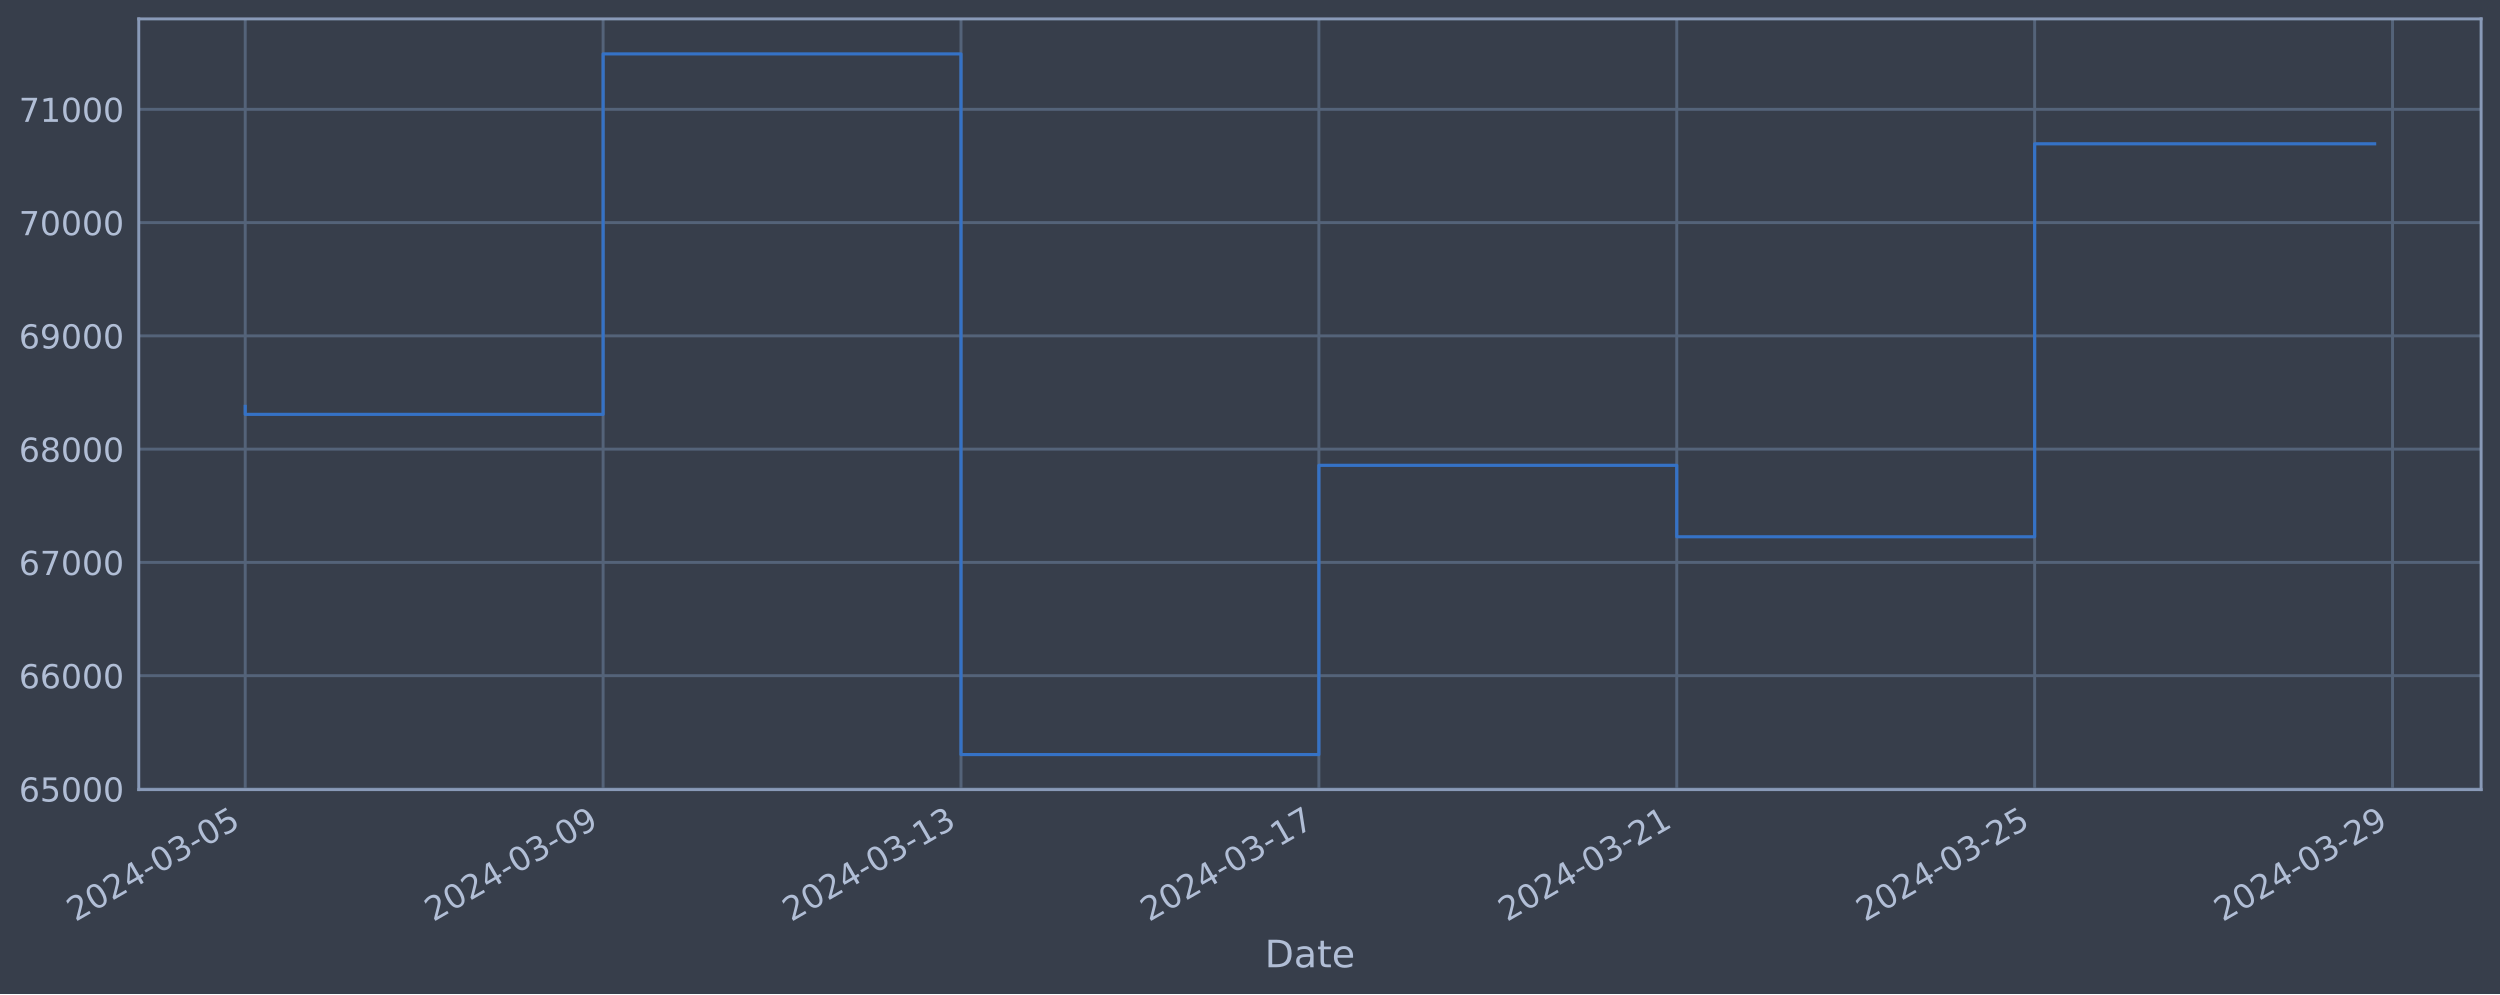
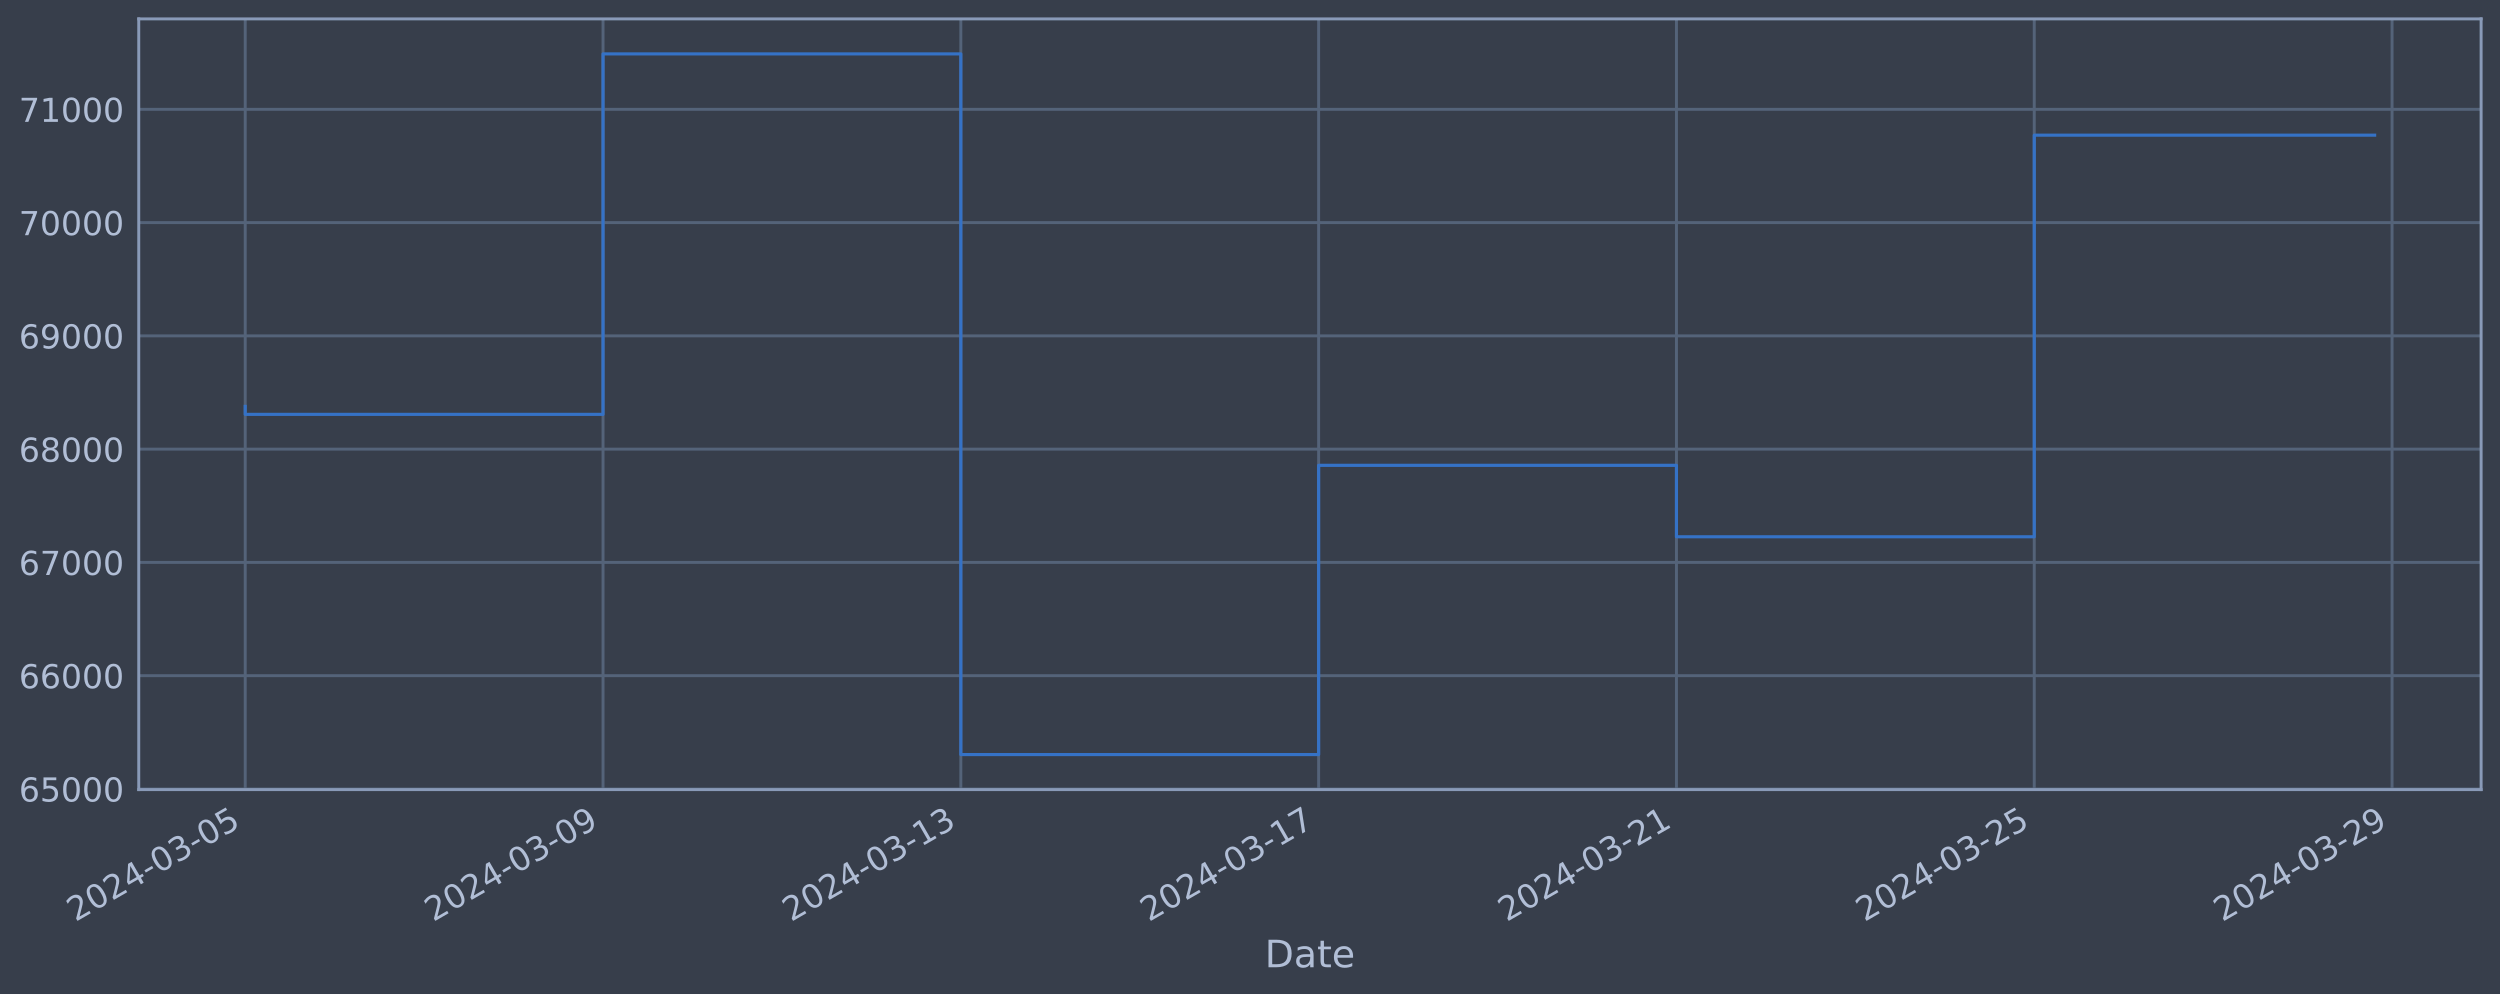
<svg xmlns="http://www.w3.org/2000/svg" xmlns:xlink="http://www.w3.org/1999/xlink" width="952.884pt" height="378.87pt" viewBox="0 0 952.884 378.87" version="1.1">
  <defs>
    <style type="text/css">*{stroke-linejoin: round; stroke-linecap: butt}</style>
  </defs>
  <g id="figure_1">
    <g id="patch_1">
      <path d="M 0 378.87  L 952.884 378.87  L 952.884 0  L 0 0  z " style="fill: #373e4b" />
    </g>
    <g id="axes_1">
      <g id="patch_2">
        <path d="M 52.884 300.96  L 945.684 300.96  L 945.684 7.2  L 52.884 7.2  z " style="fill: #373e4b" />
      </g>
      <g id="matplotlib.axis_1">
        <g id="xtick_1">
          <g id="line2d_1">
-             <path d="M 93.466 300.96  L 93.466 7.2  " clip-path="url(#pcf0eeae782)" style="fill: none; stroke: #546379; stroke-width: 1.12; stroke-linecap: square" />
+             <path d="M 93.466 300.96  L 93.466 7.2  " clip-path="url(#p8820e25a20)" style="fill: none; stroke: #546379; stroke-width: 1.12; stroke-linecap: square" />
          </g>
          <g id="line2d_2" />
          <g id="text_1">
            <g style="fill: #b1bed6" transform="translate(28.74006 351.4642) rotate(-30) scale(0.126 -0.126)">
              <defs>
                <path id="DejaVuSans-32" d="M 1228 531  L 3431 531  L 3431 0  L 469 0  L 469 531  Q 828 903 1448 1529  Q 2069 2156 2228 2338  Q 2531 2678 2651 2914  Q 2772 3150 2772 3378  Q 2772 3750 2511 3984  Q 2250 4219 1831 4219  Q 1534 4219 1204 4116  Q 875 4013 500 3803  L 500 4441  Q 881 4594 1212 4672  Q 1544 4750 1819 4750  Q 2544 4750 2975 4387  Q 3406 4025 3406 3419  Q 3406 3131 3298 2873  Q 3191 2616 2906 2266  Q 2828 2175 2409 1742  Q 1991 1309 1228 531  z " transform="scale(0.015625)" />
                <path id="DejaVuSans-30" d="M 2034 4250  Q 1547 4250 1301 3770  Q 1056 3291 1056 2328  Q 1056 1369 1301 889  Q 1547 409 2034 409  Q 2525 409 2770 889  Q 3016 1369 3016 2328  Q 3016 3291 2770 3770  Q 2525 4250 2034 4250  z M 2034 4750  Q 2819 4750 3233 4129  Q 3647 3509 3647 2328  Q 3647 1150 3233 529  Q 2819 -91 2034 -91  Q 1250 -91 836 529  Q 422 1150 422 2328  Q 422 3509 836 4129  Q 1250 4750 2034 4750  z " transform="scale(0.015625)" />
                <path id="DejaVuSans-34" d="M 2419 4116  L 825 1625  L 2419 1625  L 2419 4116  z M 2253 4666  L 3047 4666  L 3047 1625  L 3713 1625  L 3713 1100  L 3047 1100  L 3047 0  L 2419 0  L 2419 1100  L 313 1100  L 313 1709  L 2253 4666  z " transform="scale(0.015625)" />
                <path id="DejaVuSans-2d" d="M 313 2009  L 1997 2009  L 1997 1497  L 313 1497  L 313 2009  z " transform="scale(0.015625)" />
                <path id="DejaVuSans-33" d="M 2597 2516  Q 3050 2419 3304 2112  Q 3559 1806 3559 1356  Q 3559 666 3084 287  Q 2609 -91 1734 -91  Q 1441 -91 1130 -33  Q 819 25 488 141  L 488 750  Q 750 597 1062 519  Q 1375 441 1716 441  Q 2309 441 2620 675  Q 2931 909 2931 1356  Q 2931 1769 2642 2001  Q 2353 2234 1838 2234  L 1294 2234  L 1294 2753  L 1863 2753  Q 2328 2753 2575 2939  Q 2822 3125 2822 3475  Q 2822 3834 2567 4026  Q 2313 4219 1838 4219  Q 1578 4219 1281 4162  Q 984 4106 628 3988  L 628 4550  Q 988 4650 1302 4700  Q 1616 4750 1894 4750  Q 2613 4750 3031 4423  Q 3450 4097 3450 3541  Q 3450 3153 3228 2886  Q 3006 2619 2597 2516  z " transform="scale(0.015625)" />
                <path id="DejaVuSans-35" d="M 691 4666  L 3169 4666  L 3169 4134  L 1269 4134  L 1269 2991  Q 1406 3038 1543 3061  Q 1681 3084 1819 3084  Q 2600 3084 3056 2656  Q 3513 2228 3513 1497  Q 3513 744 3044 326  Q 2575 -91 1722 -91  Q 1428 -91 1123 -41  Q 819 9 494 109  L 494 744  Q 775 591 1075 516  Q 1375 441 1709 441  Q 2250 441 2565 725  Q 2881 1009 2881 1497  Q 2881 1984 2565 2268  Q 2250 2553 1709 2553  Q 1456 2553 1204 2497  Q 953 2441 691 2322  L 691 4666  z " transform="scale(0.015625)" />
              </defs>
              <use xlink:href="#DejaVuSans-32" />
              <use xlink:href="#DejaVuSans-30" x="63.623" />
              <use xlink:href="#DejaVuSans-32" x="127.246" />
              <use xlink:href="#DejaVuSans-34" x="190.869" />
              <use xlink:href="#DejaVuSans-2d" x="254.492" />
              <use xlink:href="#DejaVuSans-30" x="290.576" />
              <use xlink:href="#DejaVuSans-33" x="354.199" />
              <use xlink:href="#DejaVuSans-2d" x="417.822" />
              <use xlink:href="#DejaVuSans-30" x="453.906" />
              <use xlink:href="#DejaVuSans-35" x="517.529" />
            </g>
          </g>
        </g>
        <g id="xtick_2">
          <g id="line2d_3">
-             <path d="M 229.875 300.96  L 229.875 7.2  " clip-path="url(#pcf0eeae782)" style="fill: none; stroke: #546379; stroke-width: 1.12; stroke-linecap: square" />
+             <path d="M 229.845 300.96  L 229.845 7.2  " clip-path="url(#p8820e25a20)" style="fill: none; stroke: #546379; stroke-width: 1.12; stroke-linecap: square" />
          </g>
          <g id="line2d_4" />
          <g id="text_2">
-             <g style="fill: #b1bed6" transform="translate(165.1491 351.4642) rotate(-30) scale(0.126 -0.126)">
+             <g style="fill: #b1bed6" transform="translate(165.1192 351.4642) rotate(-30) scale(0.126 -0.126)">
              <defs>
                <path id="DejaVuSans-39" d="M 703 97  L 703 672  Q 941 559 1184 500  Q 1428 441 1663 441  Q 2288 441 2617 861  Q 2947 1281 2994 2138  Q 2813 1869 2534 1725  Q 2256 1581 1919 1581  Q 1219 1581 811 2004  Q 403 2428 403 3163  Q 403 3881 828 4315  Q 1253 4750 1959 4750  Q 2769 4750 3195 4129  Q 3622 3509 3622 2328  Q 3622 1225 3098 567  Q 2575 -91 1691 -91  Q 1453 -91 1209 -44  Q 966 3 703 97  z M 1959 2075  Q 2384 2075 2632 2365  Q 2881 2656 2881 3163  Q 2881 3666 2632 3958  Q 2384 4250 1959 4250  Q 1534 4250 1286 3958  Q 1038 3666 1038 3163  Q 1038 2656 1286 2365  Q 1534 2075 1959 2075  z " transform="scale(0.015625)" />
              </defs>
              <use xlink:href="#DejaVuSans-32" />
              <use xlink:href="#DejaVuSans-30" x="63.623" />
              <use xlink:href="#DejaVuSans-32" x="127.246" />
              <use xlink:href="#DejaVuSans-34" x="190.869" />
              <use xlink:href="#DejaVuSans-2d" x="254.492" />
              <use xlink:href="#DejaVuSans-30" x="290.576" />
              <use xlink:href="#DejaVuSans-33" x="354.199" />
              <use xlink:href="#DejaVuSans-2d" x="417.822" />
              <use xlink:href="#DejaVuSans-30" x="453.906" />
              <use xlink:href="#DejaVuSans-39" x="517.529" />
            </g>
          </g>
        </g>
        <g id="xtick_3">
          <g id="line2d_5">
-             <path d="M 366.284 300.96  L 366.284 7.2  " clip-path="url(#pcf0eeae782)" style="fill: none; stroke: #546379; stroke-width: 1.12; stroke-linecap: square" />
+             <path d="M 366.224 300.96  L 366.224 7.2  " clip-path="url(#p8820e25a20)" style="fill: none; stroke: #546379; stroke-width: 1.12; stroke-linecap: square" />
          </g>
          <g id="line2d_6" />
          <g id="text_3">
-             <g style="fill: #b1bed6" transform="translate(301.5581 351.4642) rotate(-30) scale(0.126 -0.126)">
+             <g style="fill: #b1bed6" transform="translate(301.4984 351.4642) rotate(-30) scale(0.126 -0.126)">
              <defs>
                <path id="DejaVuSans-31" d="M 794 531  L 1825 531  L 1825 4091  L 703 3866  L 703 4441  L 1819 4666  L 2450 4666  L 2450 531  L 3481 531  L 3481 0  L 794 0  L 794 531  z " transform="scale(0.015625)" />
              </defs>
              <use xlink:href="#DejaVuSans-32" />
              <use xlink:href="#DejaVuSans-30" x="63.623" />
              <use xlink:href="#DejaVuSans-32" x="127.246" />
              <use xlink:href="#DejaVuSans-34" x="190.869" />
              <use xlink:href="#DejaVuSans-2d" x="254.492" />
              <use xlink:href="#DejaVuSans-30" x="290.576" />
              <use xlink:href="#DejaVuSans-33" x="354.199" />
              <use xlink:href="#DejaVuSans-2d" x="417.822" />
              <use xlink:href="#DejaVuSans-31" x="453.906" />
              <use xlink:href="#DejaVuSans-33" x="517.529" />
            </g>
          </g>
        </g>
        <g id="xtick_4">
          <g id="line2d_7">
-             <path d="M 502.693 300.96  L 502.693 7.2  " clip-path="url(#pcf0eeae782)" style="fill: none; stroke: #546379; stroke-width: 1.12; stroke-linecap: square" />
+             <path d="M 502.603 300.96  L 502.603 7.2  " clip-path="url(#p8820e25a20)" style="fill: none; stroke: #546379; stroke-width: 1.12; stroke-linecap: square" />
          </g>
          <g id="line2d_8" />
          <g id="text_4">
-             <g style="fill: #b1bed6" transform="translate(437.9671 351.4642) rotate(-30) scale(0.126 -0.126)">
+             <g style="fill: #b1bed6" transform="translate(437.8776 351.4642) rotate(-30) scale(0.126 -0.126)">
              <defs>
                <path id="DejaVuSans-37" d="M 525 4666  L 3525 4666  L 3525 4397  L 1831 0  L 1172 0  L 2766 4134  L 525 4134  L 525 4666  z " transform="scale(0.015625)" />
              </defs>
              <use xlink:href="#DejaVuSans-32" />
              <use xlink:href="#DejaVuSans-30" x="63.623" />
              <use xlink:href="#DejaVuSans-32" x="127.246" />
              <use xlink:href="#DejaVuSans-34" x="190.869" />
              <use xlink:href="#DejaVuSans-2d" x="254.492" />
              <use xlink:href="#DejaVuSans-30" x="290.576" />
              <use xlink:href="#DejaVuSans-33" x="354.199" />
              <use xlink:href="#DejaVuSans-2d" x="417.822" />
              <use xlink:href="#DejaVuSans-31" x="453.906" />
              <use xlink:href="#DejaVuSans-37" x="517.529" />
            </g>
          </g>
        </g>
        <g id="xtick_5">
          <g id="line2d_9">
-             <path d="M 639.102 300.96  L 639.102 7.2  " clip-path="url(#pcf0eeae782)" style="fill: none; stroke: #546379; stroke-width: 1.12; stroke-linecap: square" />
+             <path d="M 638.982 300.96  L 638.982 7.2  " clip-path="url(#p8820e25a20)" style="fill: none; stroke: #546379; stroke-width: 1.12; stroke-linecap: square" />
          </g>
          <g id="line2d_10" />
          <g id="text_5">
-             <g style="fill: #b1bed6" transform="translate(574.3761 351.4642) rotate(-30) scale(0.126 -0.126)">
+             <g style="fill: #b1bed6" transform="translate(574.2567 351.4642) rotate(-30) scale(0.126 -0.126)">
              <use xlink:href="#DejaVuSans-32" />
              <use xlink:href="#DejaVuSans-30" x="63.623" />
              <use xlink:href="#DejaVuSans-32" x="127.246" />
              <use xlink:href="#DejaVuSans-34" x="190.869" />
              <use xlink:href="#DejaVuSans-2d" x="254.492" />
              <use xlink:href="#DejaVuSans-30" x="290.576" />
              <use xlink:href="#DejaVuSans-33" x="354.199" />
              <use xlink:href="#DejaVuSans-2d" x="417.822" />
              <use xlink:href="#DejaVuSans-32" x="453.906" />
              <use xlink:href="#DejaVuSans-31" x="517.529" />
            </g>
          </g>
        </g>
        <g id="xtick_6">
          <g id="line2d_11">
-             <path d="M 775.511 300.96  L 775.511 7.2  " clip-path="url(#pcf0eeae782)" style="fill: none; stroke: #546379; stroke-width: 1.12; stroke-linecap: square" />
+             <path d="M 775.361 300.96  L 775.361 7.2  " clip-path="url(#p8820e25a20)" style="fill: none; stroke: #546379; stroke-width: 1.12; stroke-linecap: square" />
          </g>
          <g id="line2d_12" />
          <g id="text_6">
-             <g style="fill: #b1bed6" transform="translate(710.7851 351.4642) rotate(-30) scale(0.126 -0.126)">
+             <g style="fill: #b1bed6" transform="translate(710.6359 351.4642) rotate(-30) scale(0.126 -0.126)">
              <use xlink:href="#DejaVuSans-32" />
              <use xlink:href="#DejaVuSans-30" x="63.623" />
              <use xlink:href="#DejaVuSans-32" x="127.246" />
              <use xlink:href="#DejaVuSans-34" x="190.869" />
              <use xlink:href="#DejaVuSans-2d" x="254.492" />
              <use xlink:href="#DejaVuSans-30" x="290.576" />
              <use xlink:href="#DejaVuSans-33" x="354.199" />
              <use xlink:href="#DejaVuSans-2d" x="417.822" />
              <use xlink:href="#DejaVuSans-32" x="453.906" />
              <use xlink:href="#DejaVuSans-35" x="517.529" />
            </g>
          </g>
        </g>
        <g id="xtick_7">
          <g id="line2d_13">
-             <path d="M 911.92 300.96  L 911.92 7.2  " clip-path="url(#pcf0eeae782)" style="fill: none; stroke: #546379; stroke-width: 1.12; stroke-linecap: square" />
+             <path d="M 911.741 300.96  L 911.741 7.2  " clip-path="url(#p8820e25a20)" style="fill: none; stroke: #546379; stroke-width: 1.12; stroke-linecap: square" />
          </g>
          <g id="line2d_14" />
          <g id="text_7">
-             <g style="fill: #b1bed6" transform="translate(847.1941 351.4642) rotate(-30) scale(0.126 -0.126)">
+             <g style="fill: #b1bed6" transform="translate(847.015 351.4642) rotate(-30) scale(0.126 -0.126)">
              <use xlink:href="#DejaVuSans-32" />
              <use xlink:href="#DejaVuSans-30" x="63.623" />
              <use xlink:href="#DejaVuSans-32" x="127.246" />
              <use xlink:href="#DejaVuSans-34" x="190.869" />
              <use xlink:href="#DejaVuSans-2d" x="254.492" />
              <use xlink:href="#DejaVuSans-30" x="290.576" />
              <use xlink:href="#DejaVuSans-33" x="354.199" />
              <use xlink:href="#DejaVuSans-2d" x="417.822" />
              <use xlink:href="#DejaVuSans-32" x="453.906" />
              <use xlink:href="#DejaVuSans-39" x="517.529" />
            </g>
          </g>
        </g>
        <g id="text_8">
          <g style="fill: #b1bed6" transform="translate(482.0746 368.6753) scale(0.144 -0.144)">
            <defs>
              <path id="DejaVuSans-44" d="M 1259 4147  L 1259 519  L 2022 519  Q 2988 519 3436 956  Q 3884 1394 3884 2338  Q 3884 3275 3436 3711  Q 2988 4147 2022 4147  L 1259 4147  z M 628 4666  L 1925 4666  Q 3281 4666 3915 4102  Q 4550 3538 4550 2338  Q 4550 1131 3912 565  Q 3275 0 1925 0  L 628 0  L 628 4666  z " transform="scale(0.015625)" />
              <path id="DejaVuSans-61" d="M 2194 1759  Q 1497 1759 1228 1600  Q 959 1441 959 1056  Q 959 750 1161 570  Q 1363 391 1709 391  Q 2188 391 2477 730  Q 2766 1069 2766 1631  L 2766 1759  L 2194 1759  z M 3341 1997  L 3341 0  L 2766 0  L 2766 531  Q 2569 213 2275 61  Q 1981 -91 1556 -91  Q 1019 -91 701 211  Q 384 513 384 1019  Q 384 1609 779 1909  Q 1175 2209 1959 2209  L 2766 2209  L 2766 2266  Q 2766 2663 2505 2880  Q 2244 3097 1772 3097  Q 1472 3097 1187 3025  Q 903 2953 641 2809  L 641 3341  Q 956 3463 1253 3523  Q 1550 3584 1831 3584  Q 2591 3584 2966 3190  Q 3341 2797 3341 1997  z " transform="scale(0.015625)" />
              <path id="DejaVuSans-74" d="M 1172 4494  L 1172 3500  L 2356 3500  L 2356 3053  L 1172 3053  L 1172 1153  Q 1172 725 1289 603  Q 1406 481 1766 481  L 2356 481  L 2356 0  L 1766 0  Q 1100 0 847 248  Q 594 497 594 1153  L 594 3053  L 172 3053  L 172 3500  L 594 3500  L 594 4494  L 1172 4494  z " transform="scale(0.015625)" />
              <path id="DejaVuSans-65" d="M 3597 1894  L 3597 1613  L 953 1613  Q 991 1019 1311 708  Q 1631 397 2203 397  Q 2534 397 2845 478  Q 3156 559 3463 722  L 3463 178  Q 3153 47 2828 -22  Q 2503 -91 2169 -91  Q 1331 -91 842 396  Q 353 884 353 1716  Q 353 2575 817 3079  Q 1281 3584 2069 3584  Q 2775 3584 3186 3129  Q 3597 2675 3597 1894  z M 3022 2063  Q 3016 2534 2758 2815  Q 2500 3097 2075 3097  Q 1594 3097 1305 2825  Q 1016 2553 972 2059  L 3022 2063  z " transform="scale(0.015625)" />
            </defs>
            <use xlink:href="#DejaVuSans-44" />
            <use xlink:href="#DejaVuSans-61" x="77.002" />
            <use xlink:href="#DejaVuSans-74" x="138.281" />
            <use xlink:href="#DejaVuSans-65" x="177.49" />
          </g>
        </g>
      </g>
      <g id="matplotlib.axis_2">
        <g id="ytick_1">
          <g id="line2d_15">
-             <path d="M 52.884 300.718  L 945.684 300.718  " clip-path="url(#pcf0eeae782)" style="fill: none; stroke: #546379; stroke-width: 1.12; stroke-linecap: square" />
+             <path d="M 52.884 300.718  L 945.684 300.718  " clip-path="url(#p8820e25a20)" style="fill: none; stroke: #546379; stroke-width: 1.12; stroke-linecap: square" />
          </g>
          <g id="line2d_16" />
          <g id="text_9">
            <g style="fill: #b1bed6" transform="translate(7.2 305.5049) scale(0.126 -0.126)">
              <defs>
                <path id="DejaVuSans-36" d="M 2113 2584  Q 1688 2584 1439 2293  Q 1191 2003 1191 1497  Q 1191 994 1439 701  Q 1688 409 2113 409  Q 2538 409 2786 701  Q 3034 994 3034 1497  Q 3034 2003 2786 2293  Q 2538 2584 2113 2584  z M 3366 4563  L 3366 3988  Q 3128 4100 2886 4159  Q 2644 4219 2406 4219  Q 1781 4219 1451 3797  Q 1122 3375 1075 2522  Q 1259 2794 1537 2939  Q 1816 3084 2150 3084  Q 2853 3084 3261 2657  Q 3669 2231 3669 1497  Q 3669 778 3244 343  Q 2819 -91 2113 -91  Q 1303 -91 875 529  Q 447 1150 447 2328  Q 447 3434 972 4092  Q 1497 4750 2381 4750  Q 2619 4750 2861 4703  Q 3103 4656 3366 4563  z " transform="scale(0.015625)" />
              </defs>
              <use xlink:href="#DejaVuSans-36" />
              <use xlink:href="#DejaVuSans-35" x="63.623" />
              <use xlink:href="#DejaVuSans-30" x="127.246" />
              <use xlink:href="#DejaVuSans-30" x="190.869" />
              <use xlink:href="#DejaVuSans-30" x="254.492" />
            </g>
          </g>
        </g>
        <g id="ytick_2">
          <g id="line2d_17">
-             <path d="M 52.884 257.544  L 945.684 257.544  " clip-path="url(#pcf0eeae782)" style="fill: none; stroke: #546379; stroke-width: 1.12; stroke-linecap: square" />
+             <path d="M 52.884 257.544  L 945.684 257.544  " clip-path="url(#p8820e25a20)" style="fill: none; stroke: #546379; stroke-width: 1.12; stroke-linecap: square" />
          </g>
          <g id="line2d_18" />
          <g id="text_10">
            <g style="fill: #b1bed6" transform="translate(7.2 262.331) scale(0.126 -0.126)">
              <use xlink:href="#DejaVuSans-36" />
              <use xlink:href="#DejaVuSans-36" x="63.623" />
              <use xlink:href="#DejaVuSans-30" x="127.246" />
              <use xlink:href="#DejaVuSans-30" x="190.869" />
              <use xlink:href="#DejaVuSans-30" x="254.492" />
            </g>
          </g>
        </g>
        <g id="ytick_3">
          <g id="line2d_19">
-             <path d="M 52.884 214.37  L 945.684 214.37  " clip-path="url(#pcf0eeae782)" style="fill: none; stroke: #546379; stroke-width: 1.12; stroke-linecap: square" />
+             <path d="M 52.884 214.37  L 945.684 214.37  " clip-path="url(#p8820e25a20)" style="fill: none; stroke: #546379; stroke-width: 1.12; stroke-linecap: square" />
          </g>
          <g id="line2d_20" />
          <g id="text_11">
            <g style="fill: #b1bed6" transform="translate(7.2 219.157) scale(0.126 -0.126)">
              <use xlink:href="#DejaVuSans-36" />
              <use xlink:href="#DejaVuSans-37" x="63.623" />
              <use xlink:href="#DejaVuSans-30" x="127.246" />
              <use xlink:href="#DejaVuSans-30" x="190.869" />
              <use xlink:href="#DejaVuSans-30" x="254.492" />
            </g>
          </g>
        </g>
        <g id="ytick_4">
          <g id="line2d_21">
-             <path d="M 52.884 171.196  L 945.684 171.196  " clip-path="url(#pcf0eeae782)" style="fill: none; stroke: #546379; stroke-width: 1.12; stroke-linecap: square" />
+             <path d="M 52.884 171.196  L 945.684 171.196  " clip-path="url(#p8820e25a20)" style="fill: none; stroke: #546379; stroke-width: 1.12; stroke-linecap: square" />
          </g>
          <g id="line2d_22" />
          <g id="text_12">
            <g style="fill: #b1bed6" transform="translate(7.2 175.9831) scale(0.126 -0.126)">
              <defs>
                <path id="DejaVuSans-38" d="M 2034 2216  Q 1584 2216 1326 1975  Q 1069 1734 1069 1313  Q 1069 891 1326 650  Q 1584 409 2034 409  Q 2484 409 2743 651  Q 3003 894 3003 1313  Q 3003 1734 2745 1975  Q 2488 2216 2034 2216  z M 1403 2484  Q 997 2584 770 2862  Q 544 3141 544 3541  Q 544 4100 942 4425  Q 1341 4750 2034 4750  Q 2731 4750 3128 4425  Q 3525 4100 3525 3541  Q 3525 3141 3298 2862  Q 3072 2584 2669 2484  Q 3125 2378 3379 2068  Q 3634 1759 3634 1313  Q 3634 634 3220 271  Q 2806 -91 2034 -91  Q 1263 -91 848 271  Q 434 634 434 1313  Q 434 1759 690 2068  Q 947 2378 1403 2484  z M 1172 3481  Q 1172 3119 1398 2916  Q 1625 2713 2034 2713  Q 2441 2713 2670 2916  Q 2900 3119 2900 3481  Q 2900 3844 2670 4047  Q 2441 4250 2034 4250  Q 1625 4250 1398 4047  Q 1172 3844 1172 3481  z " transform="scale(0.015625)" />
              </defs>
              <use xlink:href="#DejaVuSans-36" />
              <use xlink:href="#DejaVuSans-38" x="63.623" />
              <use xlink:href="#DejaVuSans-30" x="127.246" />
              <use xlink:href="#DejaVuSans-30" x="190.869" />
              <use xlink:href="#DejaVuSans-30" x="254.492" />
            </g>
          </g>
        </g>
        <g id="ytick_5">
          <g id="line2d_23">
-             <path d="M 52.884 128.022  L 945.684 128.022  " clip-path="url(#pcf0eeae782)" style="fill: none; stroke: #546379; stroke-width: 1.12; stroke-linecap: square" />
+             <path d="M 52.884 128.022  L 945.684 128.022  " clip-path="url(#p8820e25a20)" style="fill: none; stroke: #546379; stroke-width: 1.12; stroke-linecap: square" />
          </g>
          <g id="line2d_24" />
          <g id="text_13">
            <g style="fill: #b1bed6" transform="translate(7.2 132.8092) scale(0.126 -0.126)">
              <use xlink:href="#DejaVuSans-36" />
              <use xlink:href="#DejaVuSans-39" x="63.623" />
              <use xlink:href="#DejaVuSans-30" x="127.246" />
              <use xlink:href="#DejaVuSans-30" x="190.869" />
              <use xlink:href="#DejaVuSans-30" x="254.492" />
            </g>
          </g>
        </g>
        <g id="ytick_6">
          <g id="line2d_25">
-             <path d="M 52.884 84.848  L 945.684 84.848  " clip-path="url(#pcf0eeae782)" style="fill: none; stroke: #546379; stroke-width: 1.12; stroke-linecap: square" />
+             <path d="M 52.884 84.848  L 945.684 84.848  " clip-path="url(#p8820e25a20)" style="fill: none; stroke: #546379; stroke-width: 1.12; stroke-linecap: square" />
          </g>
          <g id="line2d_26" />
          <g id="text_14">
            <g style="fill: #b1bed6" transform="translate(7.2 89.63523) scale(0.126 -0.126)">
              <use xlink:href="#DejaVuSans-37" />
              <use xlink:href="#DejaVuSans-30" x="63.623" />
              <use xlink:href="#DejaVuSans-30" x="127.246" />
              <use xlink:href="#DejaVuSans-30" x="190.869" />
              <use xlink:href="#DejaVuSans-30" x="254.492" />
            </g>
          </g>
        </g>
        <g id="ytick_7">
          <g id="line2d_27">
-             <path d="M 52.884 41.674  L 945.684 41.674  " clip-path="url(#pcf0eeae782)" style="fill: none; stroke: #546379; stroke-width: 1.12; stroke-linecap: square" />
+             <path d="M 52.884 41.674  L 945.684 41.674  " clip-path="url(#p8820e25a20)" style="fill: none; stroke: #546379; stroke-width: 1.12; stroke-linecap: square" />
          </g>
          <g id="line2d_28" />
          <g id="text_15">
            <g style="fill: #b1bed6" transform="translate(7.2 46.4613) scale(0.126 -0.126)">
              <use xlink:href="#DejaVuSans-37" />
              <use xlink:href="#DejaVuSans-31" x="63.623" />
              <use xlink:href="#DejaVuSans-30" x="127.246" />
              <use xlink:href="#DejaVuSans-30" x="190.869" />
              <use xlink:href="#DejaVuSans-30" x="254.492" />
            </g>
          </g>
        </g>
      </g>
      <g id="line2d_29">
-         <path d="M 93.466 154.891  L 93.466 157.946  L 229.875 157.946  L 229.875 20.553  L 366.284 20.553  L 366.284 287.607  L 502.693 287.607  L 502.693 177.362  L 639.102 177.362  L 639.102 204.598  L 775.511 204.598  L 775.511 54.808  L 905.102 54.808  " clip-path="url(#pcf0eeae782)" style="fill: none; stroke: #3572c6; stroke-width: 1.2; stroke-linecap: square" />
+         <path d="M 93.466 154.891  L 93.466 157.946  L 229.845 157.946  L 229.845 20.553  L 366.224 20.553  L 366.224 287.607  L 502.603 287.607  L 502.603 177.362  L 638.982 177.362  L 638.982 204.598  L 775.361 204.598  L 775.361 51.528  L 905.102 51.528  " clip-path="url(#p8820e25a20)" style="fill: none; stroke: #3572c6; stroke-width: 1.2; stroke-linecap: square" />
      </g>
      <g id="patch_3">
        <path d="M 52.884 300.96  L 52.884 7.2  " style="fill: none; stroke: #899ab8; stroke-width: 1.12; stroke-linejoin: miter; stroke-linecap: square" />
      </g>
      <g id="patch_4">
        <path d="M 945.684 300.96  L 945.684 7.2  " style="fill: none; stroke: #899ab8; stroke-width: 1.12; stroke-linejoin: miter; stroke-linecap: square" />
      </g>
      <g id="patch_5">
        <path d="M 52.884 300.96  L 945.684 300.96  " style="fill: none; stroke: #899ab8; stroke-width: 1.12; stroke-linejoin: miter; stroke-linecap: square" />
      </g>
      <g id="patch_6">
        <path d="M 52.884 7.2  L 945.684 7.2  " style="fill: none; stroke: #899ab8; stroke-width: 1.12; stroke-linejoin: miter; stroke-linecap: square" />
      </g>
    </g>
  </g>
  <defs>
-     <clipPath id="pcf0eeae782">
+     <clipPath id="p8820e25a20">
      <rect x="52.884" y="7.2" width="892.8" height="293.76" />
    </clipPath>
  </defs>
</svg>
